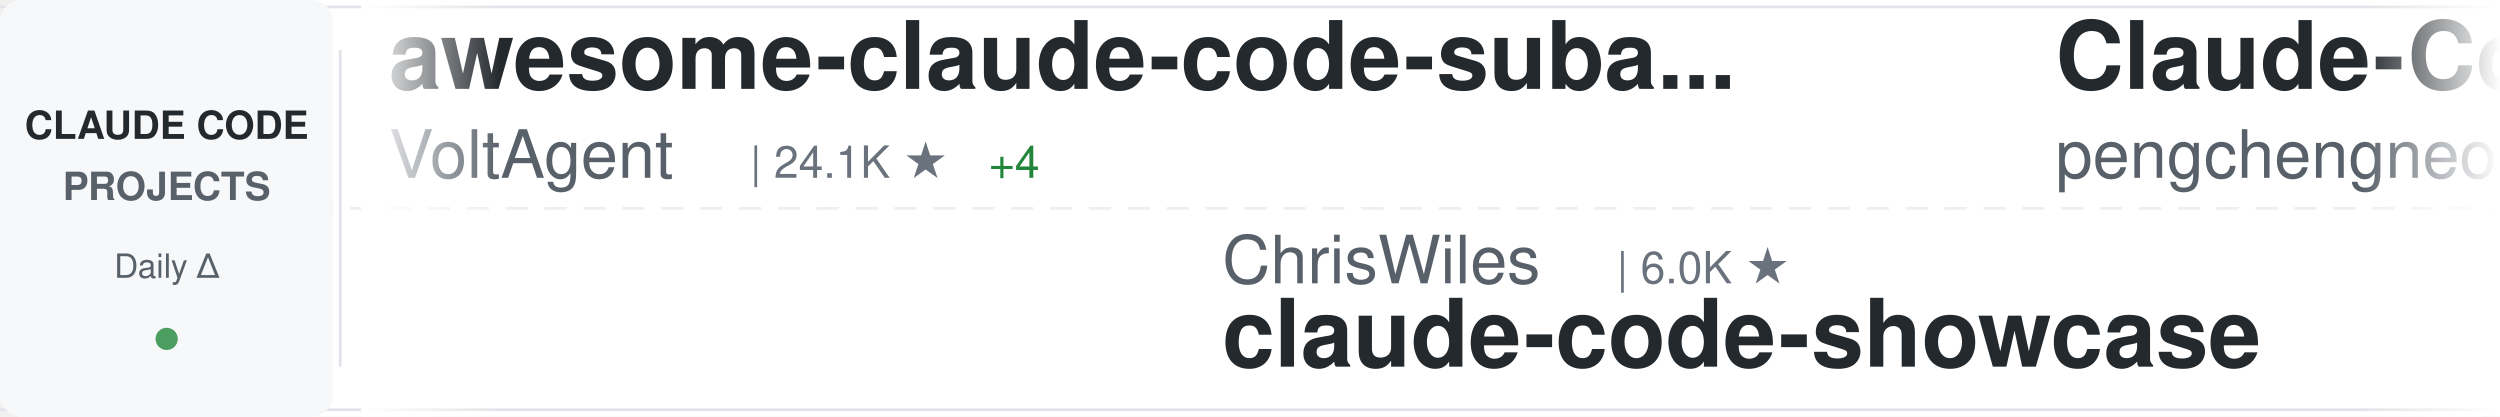
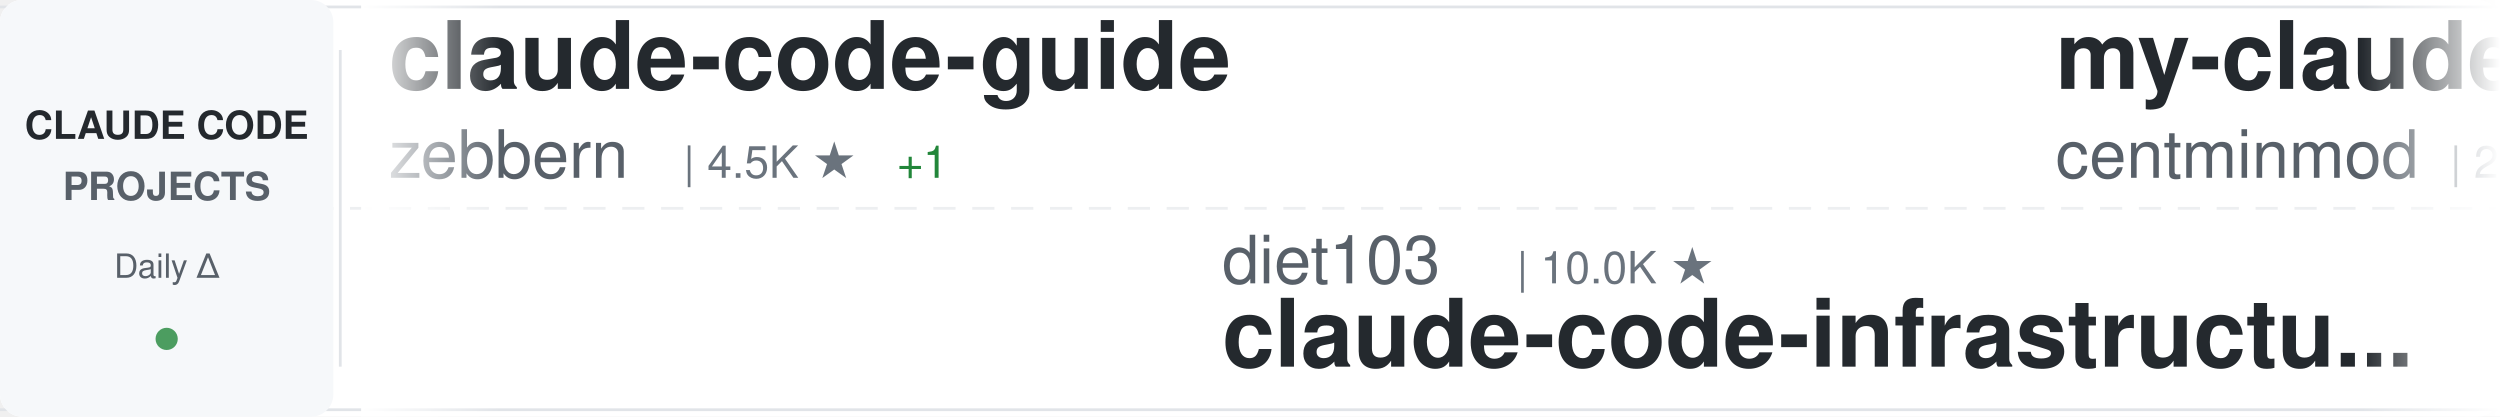
<svg xmlns="http://www.w3.org/2000/svg" width="900" height="150">
  <defs>
    <linearGradient id="awesomeLeftFade" x1="0%" y1="0%" x2="100%" y2="0%">
      <stop offset="0%" style="stop-color:#ffffff;stop-opacity:1" />
      <stop offset="100%" style="stop-color:#ffffff;stop-opacity:0" />
    </linearGradient>
    <linearGradient id="awesomeRightFade" x1="0%" y1="0%" x2="100%" y2="0%">
      <stop offset="0%" style="stop-color:#ffffff;stop-opacity:0" />
      <stop offset="100%" style="stop-color:#ffffff;stop-opacity:1" />
    </linearGradient>
  </defs>
  <rect width="900" height="150" fill="#ffffff" rx="8" />
  <rect x="0" y="2" width="900" height="1" fill="#e1e4e8" />
  <rect x="0" y="147" width="900" height="1" fill="#e1e4e8" />
  <line x1="0" y1="75" x2="900" y2="75" stroke="#e1e4e8" stroke-width="1" stroke-dasharray="8 6" opacity="0.6" />
  <rect x="0" y="0" width="120" height="150" fill="#f6f8fa" rx="8" />
  <text x="60" y="50" font-family="-apple-system, BlinkMacSystemFont, 'Segoe UI', Helvetica, Arial, sans-serif" font-size="14" font-weight="600" fill="#24292e" text-anchor="middle">CLAUDE CODE</text>
  <text x="60" y="72" font-family="-apple-system, BlinkMacSystemFont, 'Segoe UI', Helvetica, Arial, sans-serif" font-size="14" font-weight="600" fill="#586069" text-anchor="middle">PROJECTS</text>
  <text x="60" y="100" font-family="-apple-system, BlinkMacSystemFont, 'Segoe UI', Helvetica, Arial, sans-serif" font-size="12" font-weight="500" fill="#586069" text-anchor="middle">Daily Δ</text>
  <circle cx="60" cy="122" r="4" fill="#22863a" opacity="0.8" />
  <rect x="122" y="18" width="1" height="114" fill="#e1e4e8" />
  <clipPath id="awesomeTickerClip">
    <rect x="130" y="0" width="770" height="150" />
  </clipPath>
  <g clip-path="url(#awesomeTickerClip)">
    <g id="awesomeTickerItems">
      <animateTransform attributeName="transform" attributeType="XML" type="translate" from="0 0" to="-3000 0" dur="54s" repeatCount="indefinite" />
      <g transform="translate(0, 0)">
-         <text x="140" y="32" font-family="-apple-system, BlinkMacSystemFont, 'Segoe UI', Helvetica, Arial, sans-serif" font-size="34" font-weight="600" fill="#24292e">awesome-claude-code-suba...</text>
-         <text x="140" y="64" font-family="-apple-system, BlinkMacSystemFont, 'Segoe UI', Helvetica, Arial, sans-serif" font-size="24" font-weight="400" fill="#586069">VoltAgent</text>
-         <text x="270" y="64" font-family="-apple-system, BlinkMacSystemFont, 'Segoe UI', Helvetica, Arial, sans-serif" font-size="16" font-weight="500" fill="#6a737d">| 24.1K ★</text>
+         <text x="140" y="32" font-family="-apple-system, BlinkMacSystemFont, 'Segoe UI', Helvetica, Arial, sans-serif" font-size="34" font-weight="600" fill="#24292e">claude-code-guide</text>
+         <text x="140" y="64" font-family="-apple-system, BlinkMacSystemFont, 'Segoe UI', Helvetica, Arial, sans-serif" font-size="24" font-weight="400" fill="#586069">zebbern</text>
+         <text x="246" y="64" font-family="-apple-system, BlinkMacSystemFont, 'Segoe UI', Helvetica, Arial, sans-serif" font-size="16" font-weight="500" fill="#6a737d">| 4.5K ★</text>
+         <text x="323" y="64" font-family="-apple-system, BlinkMacSystemFont, 'Segoe UI', Helvetica, Arial, sans-serif" font-size="16" font-weight="500" fill="#22863a"> +1</text>
+       </g>
+       <g transform="translate(300, 0)">
+         <text x="140" y="102" font-family="-apple-system, BlinkMacSystemFont, 'Segoe UI', Helvetica, Arial, sans-serif" font-size="24" font-weight="400" fill="#586069">diet103</text>
+         <text x="246" y="102" font-family="-apple-system, BlinkMacSystemFont, 'Segoe UI', Helvetica, Arial, sans-serif" font-size="16" font-weight="500" fill="#6a737d">| 10.0K ★</text>
+         <text x="140" y="132" font-family="-apple-system, BlinkMacSystemFont, 'Segoe UI', Helvetica, Arial, sans-serif" font-size="34" font-weight="600" fill="#24292e">claude-code-infrastructu...</text>
+       </g>
+       <g transform="translate(600, 0)">
+         <text x="140" y="32" font-family="-apple-system, BlinkMacSystemFont, 'Segoe UI', Helvetica, Arial, sans-serif" font-size="34" font-weight="600" fill="#24292e">my-claude-code-setup</text>
+         <text x="140" y="64" font-family="-apple-system, BlinkMacSystemFont, 'Segoe UI', Helvetica, Arial, sans-serif" font-size="24" font-weight="400" fill="#586069">centminmod</text>
+         <text x="282" y="64" font-family="-apple-system, BlinkMacSystemFont, 'Segoe UI', Helvetica, Arial, sans-serif" font-size="16" font-weight="500" fill="#6a737d">| 2.6K ★</text>
+         <text x="359" y="64" font-family="-apple-system, BlinkMacSystemFont, 'Segoe UI', Helvetica, Arial, sans-serif" font-size="16" font-weight="500" fill="#22863a"> +1</text>
+       </g>
+       <g transform="translate(900, 0)">
+         <text x="140" y="102" font-family="-apple-system, BlinkMacSystemFont, 'Segoe UI', Helvetica, Arial, sans-serif" font-size="24" font-weight="400" fill="#586069">ponponon</text>
+         <text x="258" y="102" font-family="-apple-system, BlinkMacSystemFont, 'Segoe UI', Helvetica, Arial, sans-serif" font-size="16" font-weight="500" fill="#6a737d">| 2.3K ★</text>
+         <text x="140" y="132" font-family="-apple-system, BlinkMacSystemFont, 'Segoe UI', Helvetica, Arial, sans-serif" font-size="34" font-weight="600" fill="#24292e">claude_code_src</text>
+       </g>
+       <g transform="translate(1200, 0)">
+         <text x="140" y="32" font-family="-apple-system, BlinkMacSystemFont, 'Segoe UI', Helvetica, Arial, sans-serif" font-size="34" font-weight="600" fill="#24292e">Claude-Code-Game-Studios</text>
+         <text x="140" y="64" font-family="-apple-system, BlinkMacSystemFont, 'Segoe UI', Helvetica, Arial, sans-serif" font-size="24" font-weight="400" fill="#586069">Donchitos</text>
+         <text x="270" y="64" font-family="-apple-system, BlinkMacSystemFont, 'Segoe UI', Helvetica, Arial, sans-serif" font-size="16" font-weight="500" fill="#6a737d">| 23.7K ★</text>
        <text x="356" y="64" font-family="-apple-system, BlinkMacSystemFont, 'Segoe UI', Helvetica, Arial, sans-serif" font-size="16" font-weight="500" fill="#22863a"> +4</text>
      </g>
-       <g transform="translate(300, 0)">
-         <text x="140" y="102" font-family="-apple-system, BlinkMacSystemFont, 'Segoe UI', Helvetica, Arial, sans-serif" font-size="24" font-weight="400" fill="#586069">ChrisWiles</text>
-         <text x="282" y="102" font-family="-apple-system, BlinkMacSystemFont, 'Segoe UI', Helvetica, Arial, sans-serif" font-size="16" font-weight="500" fill="#6a737d">| 6.0K ★</text>
-         <text x="140" y="132" font-family="-apple-system, BlinkMacSystemFont, 'Segoe UI', Helvetica, Arial, sans-serif" font-size="34" font-weight="600" fill="#24292e">claude-code-showcase</text>
-       </g>
-       <g transform="translate(600, 0)">
-         <text x="140" y="32" font-family="-apple-system, BlinkMacSystemFont, 'Segoe UI', Helvetica, Arial, sans-serif" font-size="34" font-weight="600" fill="#24292e">Claude-Code</text>
-         <text x="140" y="64" font-family="-apple-system, BlinkMacSystemFont, 'Segoe UI', Helvetica, Arial, sans-serif" font-size="24" font-weight="400" fill="#586069">pengchengneo</text>
-         <text x="306" y="64" font-family="-apple-system, BlinkMacSystemFont, 'Segoe UI', Helvetica, Arial, sans-serif" font-size="16" font-weight="500" fill="#6a737d">| 1.7K ★</text>
-       </g>
-       <g transform="translate(900, 0)">
-         <text x="140" y="102" font-family="-apple-system, BlinkMacSystemFont, 'Segoe UI', Helvetica, Arial, sans-serif" font-size="24" font-weight="400" fill="#586069">xu-xiang</text>
-         <text x="258" y="102" font-family="-apple-system, BlinkMacSystemFont, 'Segoe UI', Helvetica, Arial, sans-serif" font-size="16" font-weight="500" fill="#6a737d">| 1.8K ★</text>
-         <text x="140" y="132" font-family="-apple-system, BlinkMacSystemFont, 'Segoe UI', Helvetica, Arial, sans-serif" font-size="34" font-weight="600" fill="#24292e">everything-claude-code-z...</text>
-       </g>
-       <g transform="translate(1200, 0)">
-         <text x="140" y="32" font-family="-apple-system, BlinkMacSystemFont, 'Segoe UI', Helvetica, Arial, sans-serif" font-size="34" font-weight="600" fill="#24292e">Claude-Code</text>
-         <text x="140" y="64" font-family="-apple-system, BlinkMacSystemFont, 'Segoe UI', Helvetica, Arial, sans-serif" font-size="24" font-weight="400" fill="#586069">OrcaWhisper</text>
-         <text x="294" y="64" font-family="-apple-system, BlinkMacSystemFont, 'Segoe UI', Helvetica, Arial, sans-serif" font-size="16" font-weight="500" fill="#6a737d">| 87 ★</text>
-       </g>
      <g transform="translate(1500, 0)">
-         <text x="140" y="102" font-family="-apple-system, BlinkMacSystemFont, 'Segoe UI', Helvetica, Arial, sans-serif" font-size="24" font-weight="400" fill="#586069">zstmfhy</text>
-         <text x="246" y="102" font-family="-apple-system, BlinkMacSystemFont, 'Segoe UI', Helvetica, Arial, sans-serif" font-size="16" font-weight="500" fill="#6a737d">| 190 ★</text>
-         <text x="140" y="132" font-family="-apple-system, BlinkMacSystemFont, 'Segoe UI', Helvetica, Arial, sans-serif" font-size="34" font-weight="600" fill="#24292e">Claude-code</text>
+         <text x="140" y="102" font-family="-apple-system, BlinkMacSystemFont, 'Segoe UI', Helvetica, Arial, sans-serif" font-size="24" font-weight="400" fill="#586069">Piebald-AI</text>
+         <text x="282" y="102" font-family="-apple-system, BlinkMacSystemFont, 'Segoe UI', Helvetica, Arial, sans-serif" font-size="16" font-weight="500" fill="#6a737d">| 12.2K ★</text>
+         <text x="368" y="102" font-family="-apple-system, BlinkMacSystemFont, 'Segoe UI', Helvetica, Arial, sans-serif" font-size="16" font-weight="500" fill="#22863a"> +4</text>
+         <text x="140" y="132" font-family="-apple-system, BlinkMacSystemFont, 'Segoe UI', Helvetica, Arial, sans-serif" font-size="34" font-weight="600" fill="#24292e">claude-code-system-promp...</text>
      </g>
      <g transform="translate(1800, 0)">
-         <text x="140" y="32" font-family="-apple-system, BlinkMacSystemFont, 'Segoe UI', Helvetica, Arial, sans-serif" font-size="34" font-weight="600" fill="#24292e">claude-code-templates</text>
-         <text x="140" y="64" font-family="-apple-system, BlinkMacSystemFont, 'Segoe UI', Helvetica, Arial, sans-serif" font-size="24" font-weight="400" fill="#586069">davila7</text>
-         <text x="246" y="64" font-family="-apple-system, BlinkMacSystemFont, 'Segoe UI', Helvetica, Arial, sans-serif" font-size="16" font-weight="500" fill="#6a737d">| 30.2K ★</text>
-         <text x="332" y="64" font-family="-apple-system, BlinkMacSystemFont, 'Segoe UI', Helvetica, Arial, sans-serif" font-size="16" font-weight="500" fill="#22863a"> +2</text>
+         <text x="140" y="32" font-family="-apple-system, BlinkMacSystemFont, 'Segoe UI', Helvetica, Arial, sans-serif" font-size="34" font-weight="600" fill="#24292e">claude-code-tudou</text>
+         <text x="140" y="64" font-family="-apple-system, BlinkMacSystemFont, 'Segoe UI', Helvetica, Arial, sans-serif" font-size="24" font-weight="400" fill="#586069">AICoderTudou</text>
+         <text x="306" y="64" font-family="-apple-system, BlinkMacSystemFont, 'Segoe UI', Helvetica, Arial, sans-serif" font-size="16" font-weight="500" fill="#6a737d">| 497 ★</text>
      </g>
      <g transform="translate(2100, 0)">
-         <text x="140" y="102" font-family="-apple-system, BlinkMacSystemFont, 'Segoe UI', Helvetica, Arial, sans-serif" font-size="24" font-weight="400" fill="#586069">simonw</text>
-         <text x="234" y="102" font-family="-apple-system, BlinkMacSystemFont, 'Segoe UI', Helvetica, Arial, sans-serif" font-size="16" font-weight="500" fill="#6a737d">| 1.7K ★</text>
-         <text x="140" y="132" font-family="-apple-system, BlinkMacSystemFont, 'Segoe UI', Helvetica, Arial, sans-serif" font-size="34" font-weight="600" fill="#24292e">claude-code-transcripts</text>
+         <text x="140" y="102" font-family="-apple-system, BlinkMacSystemFont, 'Segoe UI', Helvetica, Arial, sans-serif" font-size="24" font-weight="400" fill="#586069">lintsinghua</text>
+         <text x="294" y="102" font-family="-apple-system, BlinkMacSystemFont, 'Segoe UI', Helvetica, Arial, sans-serif" font-size="16" font-weight="500" fill="#6a737d">| 4.1K ★</text>
+         <text x="140" y="132" font-family="-apple-system, BlinkMacSystemFont, 'Segoe UI', Helvetica, Arial, sans-serif" font-size="34" font-weight="600" fill="#24292e">claude-code-book</text>
      </g>
      <g transform="translate(2400, 0)">
-         <text x="140" y="32" font-family="-apple-system, BlinkMacSystemFont, 'Segoe UI', Helvetica, Arial, sans-serif" font-size="34" font-weight="600" fill="#24292e">claude-code-local</text>
-         <text x="140" y="64" font-family="-apple-system, BlinkMacSystemFont, 'Segoe UI', Helvetica, Arial, sans-serif" font-size="24" font-weight="400" fill="#586069">nicedreamzapp</text>
-         <text x="318" y="64" font-family="-apple-system, BlinkMacSystemFont, 'Segoe UI', Helvetica, Arial, sans-serif" font-size="16" font-weight="500" fill="#6a737d">| 3.2K ★</text>
-         <text x="395" y="64" font-family="-apple-system, BlinkMacSystemFont, 'Segoe UI', Helvetica, Arial, sans-serif" font-size="16" font-weight="500" fill="#22863a"> +3</text>
+         <text x="140" y="32" font-family="-apple-system, BlinkMacSystemFont, 'Segoe UI', Helvetica, Arial, sans-serif" font-size="34" font-weight="600" fill="#24292e">claude-code-prompts</text>
+         <text x="140" y="64" font-family="-apple-system, BlinkMacSystemFont, 'Segoe UI', Helvetica, Arial, sans-serif" font-size="24" font-weight="400" fill="#586069">repowise-dev</text>
+         <text x="306" y="64" font-family="-apple-system, BlinkMacSystemFont, 'Segoe UI', Helvetica, Arial, sans-serif" font-size="16" font-weight="500" fill="#6a737d">| 1.2K ★</text>
      </g>
      <g transform="translate(2700, 0)">
-         <text x="140" y="102" font-family="-apple-system, BlinkMacSystemFont, 'Segoe UI', Helvetica, Arial, sans-serif" font-size="24" font-weight="400" fill="#586069">LING71671</text>
-         <text x="270" y="102" font-family="-apple-system, BlinkMacSystemFont, 'Segoe UI', Helvetica, Arial, sans-serif" font-size="16" font-weight="500" fill="#6a737d">| 934 ★</text>
-         <text x="140" y="132" font-family="-apple-system, BlinkMacSystemFont, 'Segoe UI', Helvetica, Arial, sans-serif" font-size="34" font-weight="600" fill="#24292e">Open-ClaudeCode</text>
+         <text x="140" y="102" font-family="-apple-system, BlinkMacSystemFont, 'Segoe UI', Helvetica, Arial, sans-serif" font-size="24" font-weight="400" fill="#586069">kodu-ai</text>
+         <text x="246" y="102" font-family="-apple-system, BlinkMacSystemFont, 'Segoe UI', Helvetica, Arial, sans-serif" font-size="16" font-weight="500" fill="#6a737d">| 5.2K ★</text>
+         <text x="140" y="132" font-family="-apple-system, BlinkMacSystemFont, 'Segoe UI', Helvetica, Arial, sans-serif" font-size="34" font-weight="600" fill="#24292e">claude-coder</text>
      </g>
      <g transform="translate(3000, 0)">
-         <text x="140" y="32" font-family="-apple-system, BlinkMacSystemFont, 'Segoe UI', Helvetica, Arial, sans-serif" font-size="34" font-weight="600" fill="#24292e">awesome-claude-code-suba...</text>
-         <text x="140" y="64" font-family="-apple-system, BlinkMacSystemFont, 'Segoe UI', Helvetica, Arial, sans-serif" font-size="24" font-weight="400" fill="#586069">VoltAgent</text>
-         <text x="270" y="64" font-family="-apple-system, BlinkMacSystemFont, 'Segoe UI', Helvetica, Arial, sans-serif" font-size="16" font-weight="500" fill="#6a737d">| 24.1K ★</text>
-         <text x="356" y="64" font-family="-apple-system, BlinkMacSystemFont, 'Segoe UI', Helvetica, Arial, sans-serif" font-size="16" font-weight="500" fill="#22863a"> +4</text>
+         <text x="140" y="32" font-family="-apple-system, BlinkMacSystemFont, 'Segoe UI', Helvetica, Arial, sans-serif" font-size="34" font-weight="600" fill="#24292e">claude-code-guide</text>
+         <text x="140" y="64" font-family="-apple-system, BlinkMacSystemFont, 'Segoe UI', Helvetica, Arial, sans-serif" font-size="24" font-weight="400" fill="#586069">zebbern</text>
+         <text x="246" y="64" font-family="-apple-system, BlinkMacSystemFont, 'Segoe UI', Helvetica, Arial, sans-serif" font-size="16" font-weight="500" fill="#6a737d">| 4.5K ★</text>
+         <text x="323" y="64" font-family="-apple-system, BlinkMacSystemFont, 'Segoe UI', Helvetica, Arial, sans-serif" font-size="16" font-weight="500" fill="#22863a"> +1</text>
      </g>
      <g transform="translate(3300, 0)">
-         <text x="140" y="102" font-family="-apple-system, BlinkMacSystemFont, 'Segoe UI', Helvetica, Arial, sans-serif" font-size="24" font-weight="400" fill="#586069">ChrisWiles</text>
-         <text x="282" y="102" font-family="-apple-system, BlinkMacSystemFont, 'Segoe UI', Helvetica, Arial, sans-serif" font-size="16" font-weight="500" fill="#6a737d">| 6.0K ★</text>
-         <text x="140" y="132" font-family="-apple-system, BlinkMacSystemFont, 'Segoe UI', Helvetica, Arial, sans-serif" font-size="34" font-weight="600" fill="#24292e">claude-code-showcase</text>
+         <text x="140" y="102" font-family="-apple-system, BlinkMacSystemFont, 'Segoe UI', Helvetica, Arial, sans-serif" font-size="24" font-weight="400" fill="#586069">diet103</text>
+         <text x="246" y="102" font-family="-apple-system, BlinkMacSystemFont, 'Segoe UI', Helvetica, Arial, sans-serif" font-size="16" font-weight="500" fill="#6a737d">| 10.0K ★</text>
+         <text x="140" y="132" font-family="-apple-system, BlinkMacSystemFont, 'Segoe UI', Helvetica, Arial, sans-serif" font-size="34" font-weight="600" fill="#24292e">claude-code-infrastructu...</text>
      </g>
      <g transform="translate(3600, 0)">
-         <text x="140" y="32" font-family="-apple-system, BlinkMacSystemFont, 'Segoe UI', Helvetica, Arial, sans-serif" font-size="34" font-weight="600" fill="#24292e">Claude-Code</text>
-         <text x="140" y="64" font-family="-apple-system, BlinkMacSystemFont, 'Segoe UI', Helvetica, Arial, sans-serif" font-size="24" font-weight="400" fill="#586069">pengchengneo</text>
-         <text x="306" y="64" font-family="-apple-system, BlinkMacSystemFont, 'Segoe UI', Helvetica, Arial, sans-serif" font-size="16" font-weight="500" fill="#6a737d">| 1.7K ★</text>
+         <text x="140" y="32" font-family="-apple-system, BlinkMacSystemFont, 'Segoe UI', Helvetica, Arial, sans-serif" font-size="34" font-weight="600" fill="#24292e">my-claude-code-setup</text>
+         <text x="140" y="64" font-family="-apple-system, BlinkMacSystemFont, 'Segoe UI', Helvetica, Arial, sans-serif" font-size="24" font-weight="400" fill="#586069">centminmod</text>
+         <text x="282" y="64" font-family="-apple-system, BlinkMacSystemFont, 'Segoe UI', Helvetica, Arial, sans-serif" font-size="16" font-weight="500" fill="#6a737d">| 2.6K ★</text>
+         <text x="359" y="64" font-family="-apple-system, BlinkMacSystemFont, 'Segoe UI', Helvetica, Arial, sans-serif" font-size="16" font-weight="500" fill="#22863a"> +1</text>
      </g>
      <g transform="translate(3900, 0)">
-         <text x="140" y="102" font-family="-apple-system, BlinkMacSystemFont, 'Segoe UI', Helvetica, Arial, sans-serif" font-size="24" font-weight="400" fill="#586069">xu-xiang</text>
-         <text x="258" y="102" font-family="-apple-system, BlinkMacSystemFont, 'Segoe UI', Helvetica, Arial, sans-serif" font-size="16" font-weight="500" fill="#6a737d">| 1.8K ★</text>
-         <text x="140" y="132" font-family="-apple-system, BlinkMacSystemFont, 'Segoe UI', Helvetica, Arial, sans-serif" font-size="34" font-weight="600" fill="#24292e">everything-claude-code-z...</text>
+         <text x="140" y="102" font-family="-apple-system, BlinkMacSystemFont, 'Segoe UI', Helvetica, Arial, sans-serif" font-size="24" font-weight="400" fill="#586069">ponponon</text>
+         <text x="258" y="102" font-family="-apple-system, BlinkMacSystemFont, 'Segoe UI', Helvetica, Arial, sans-serif" font-size="16" font-weight="500" fill="#6a737d">| 2.3K ★</text>
+         <text x="140" y="132" font-family="-apple-system, BlinkMacSystemFont, 'Segoe UI', Helvetica, Arial, sans-serif" font-size="34" font-weight="600" fill="#24292e">claude_code_src</text>
      </g>
    </g>
  </g>
  <rect x="130" y="0" width="50" height="150" fill="url(#awesomeLeftFade)" />
  <rect x="850" y="0" width="50" height="150" fill="url(#awesomeRightFade)" />
</svg>
